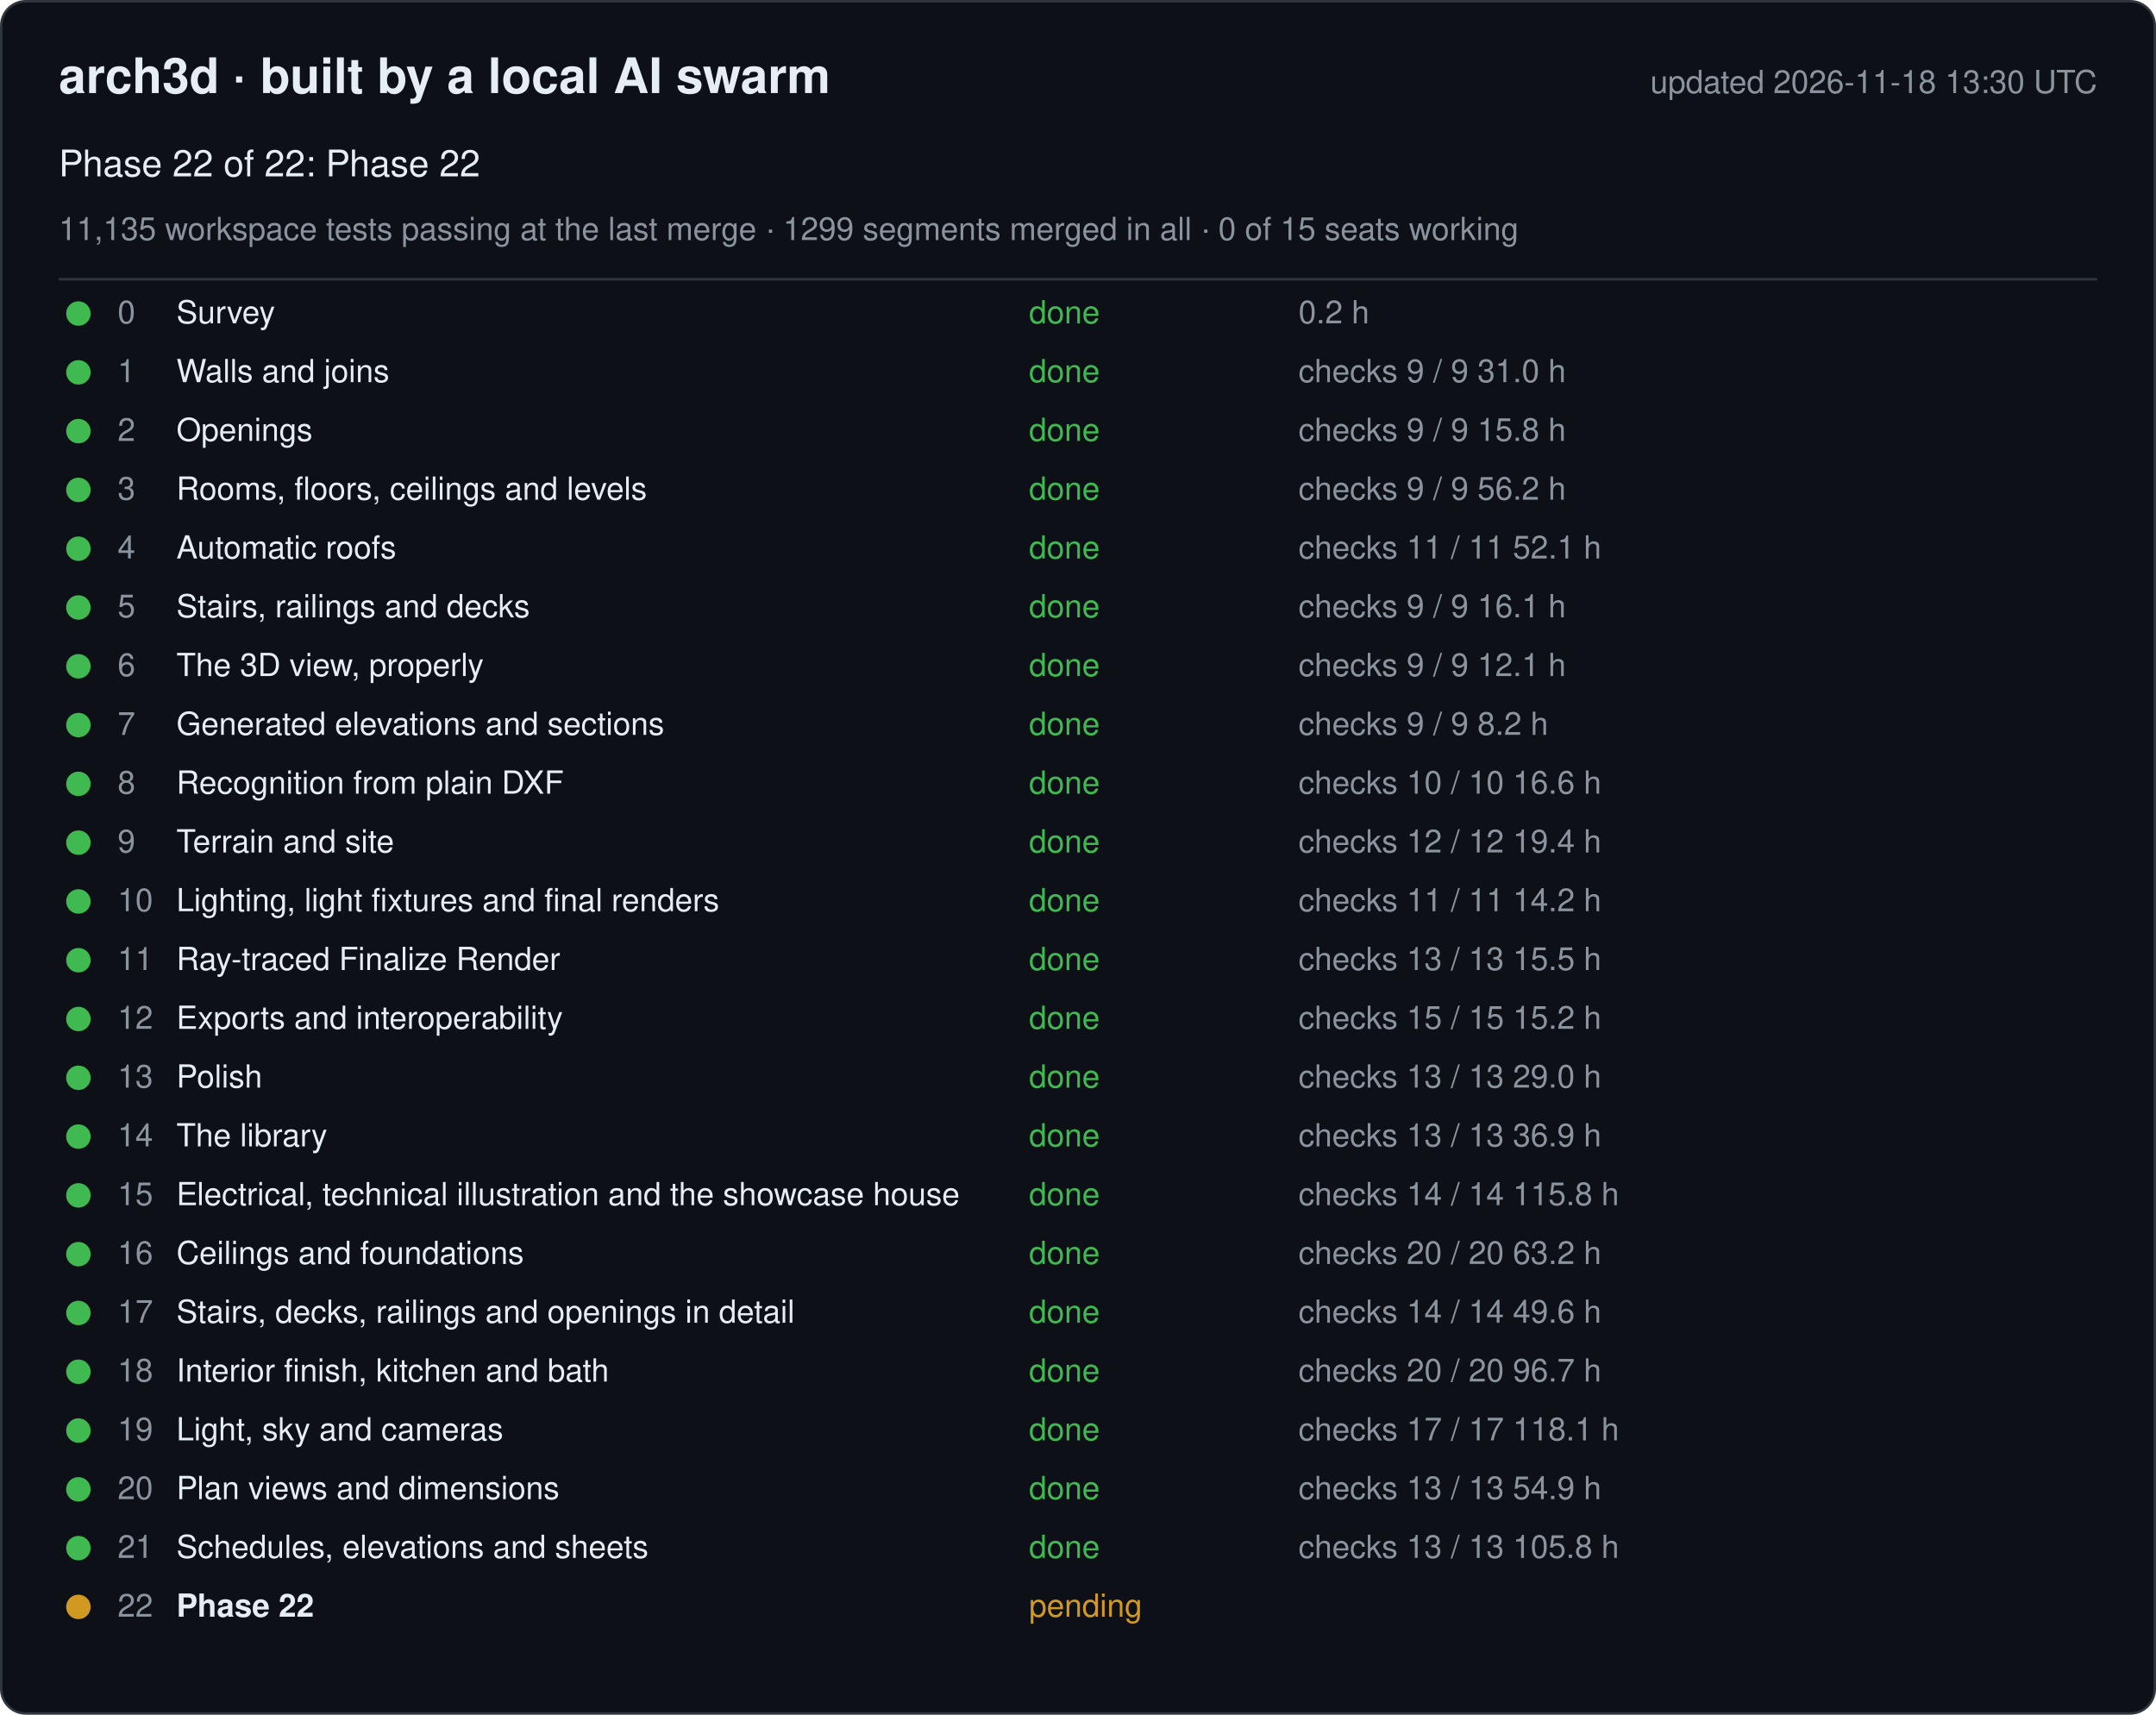
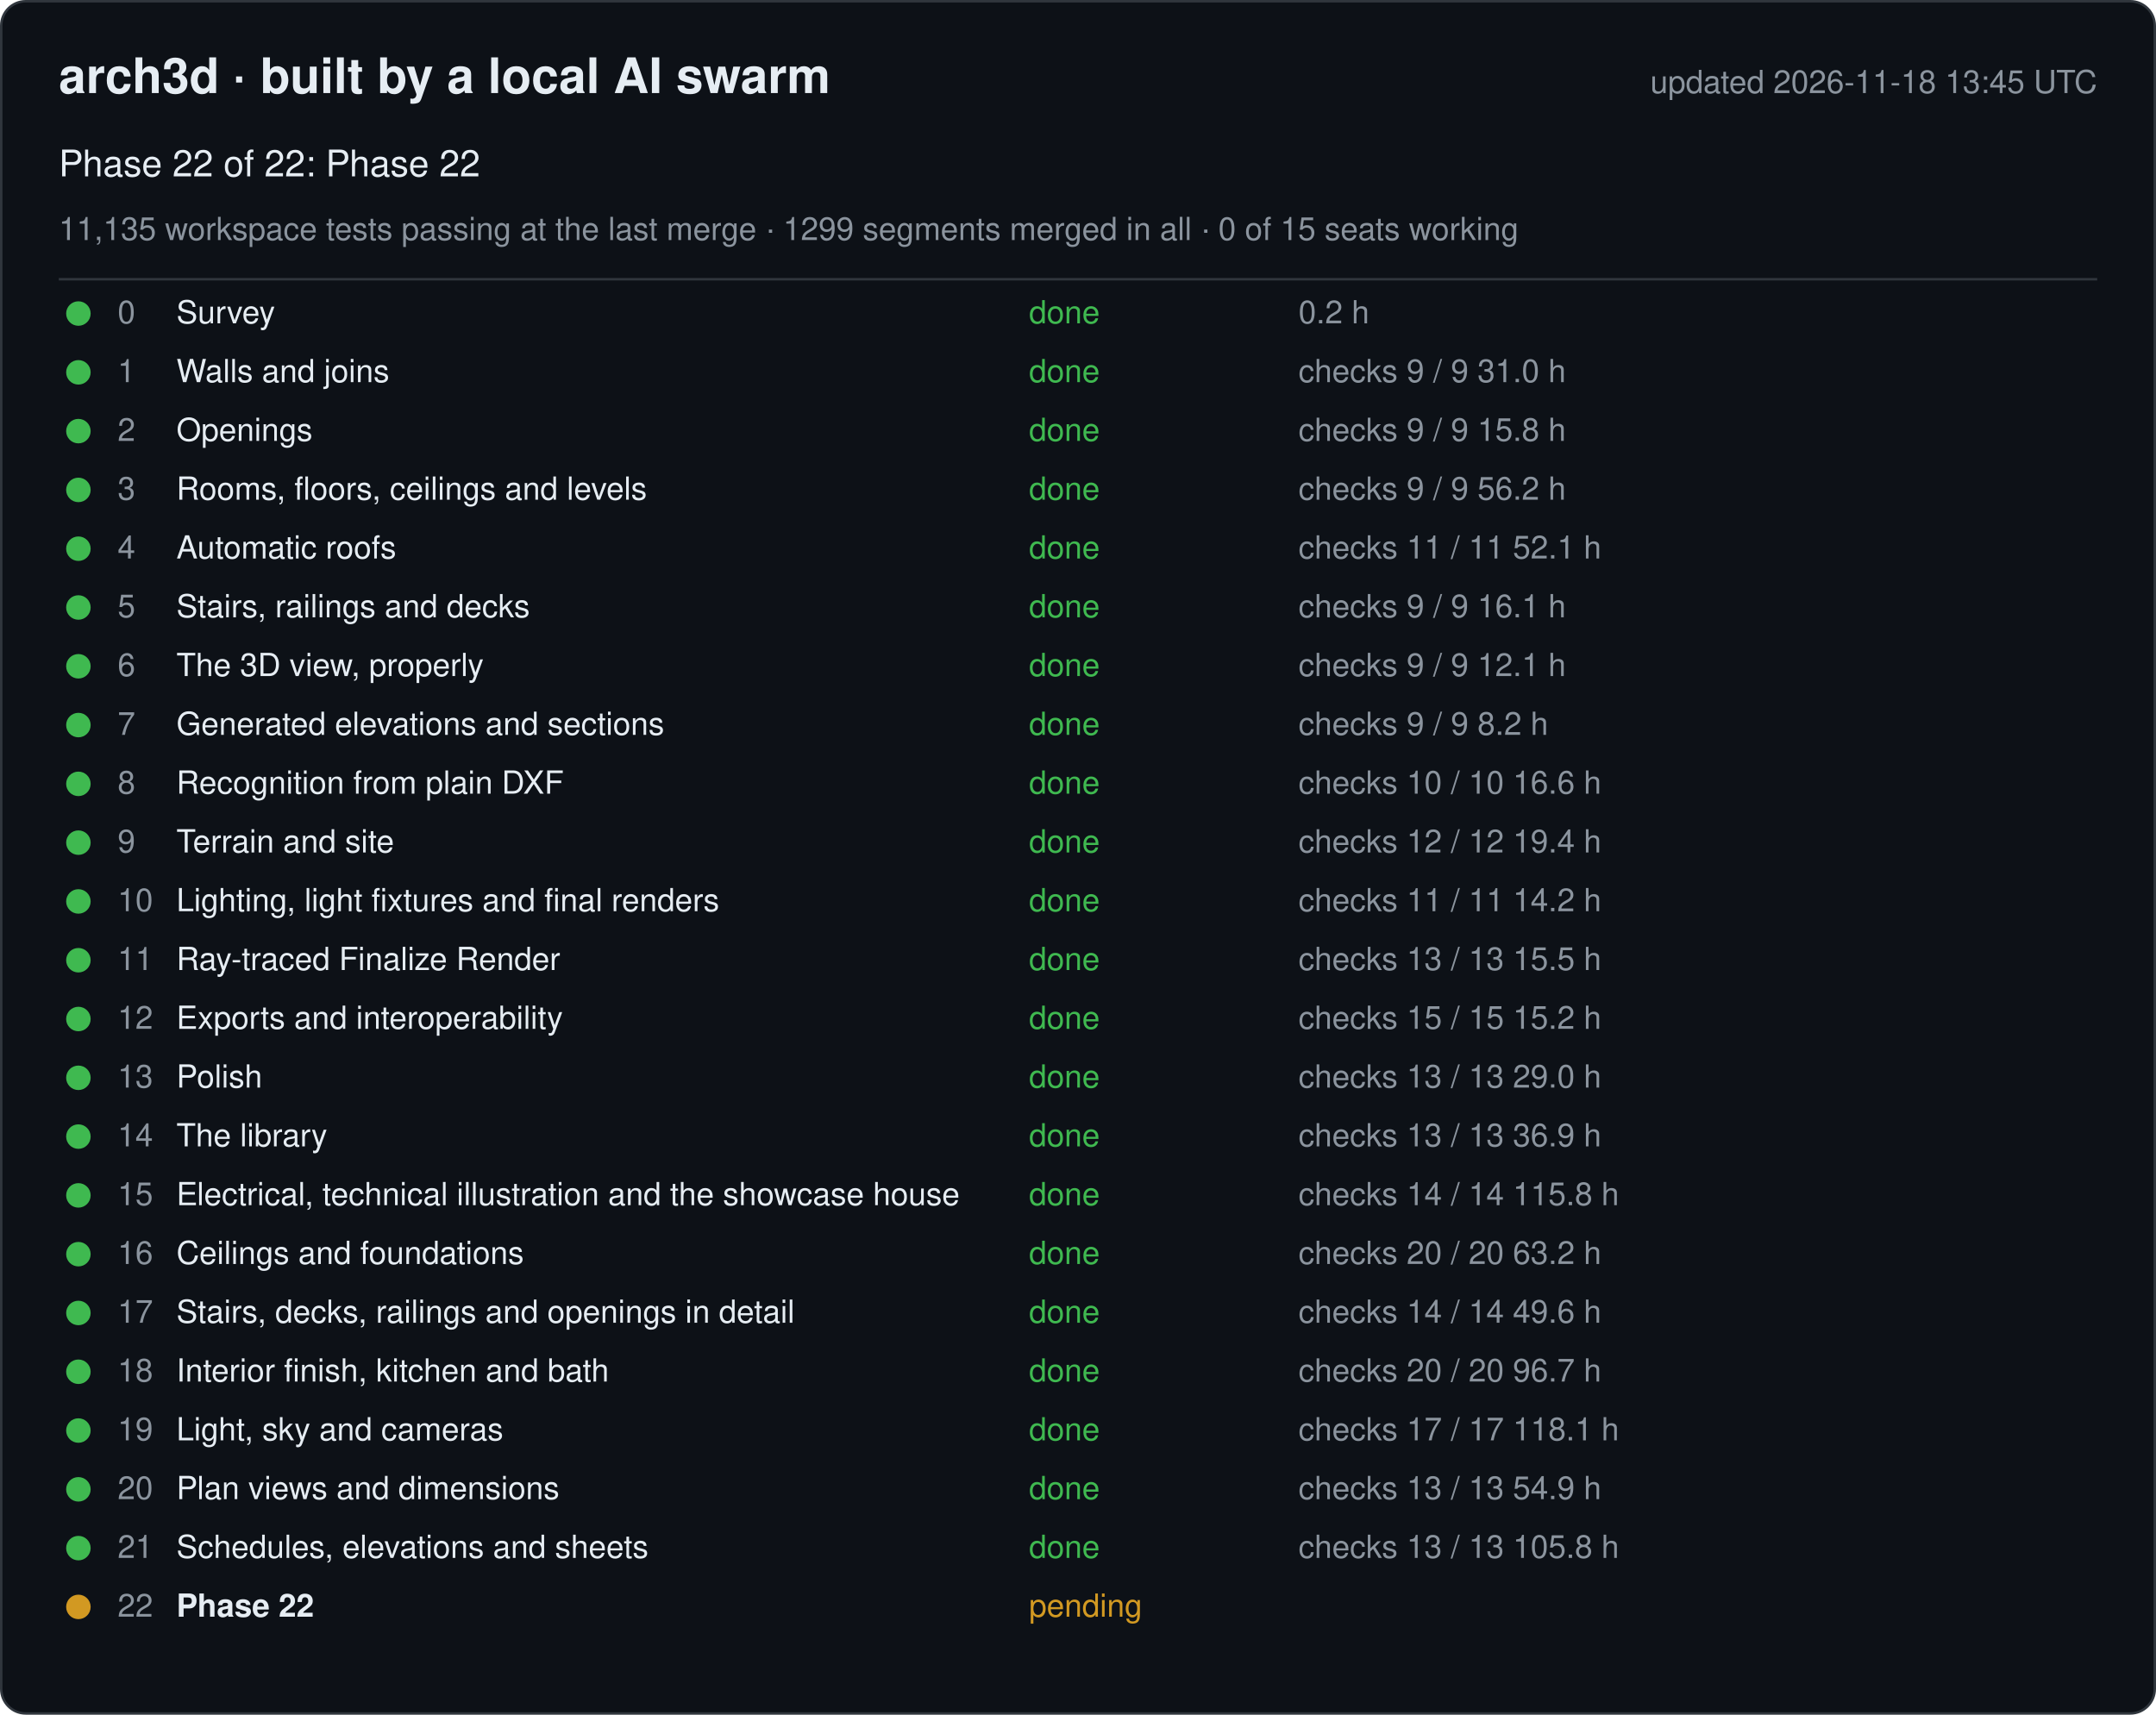
<svg xmlns="http://www.w3.org/2000/svg" width="880" height="700" viewBox="0 0 880 700" font-family="-apple-system, Segoe UI, Helvetica, Arial, sans-serif">
  <rect x="0.5" y="0.5" width="879" height="699" rx="10" fill="#0d1117" stroke="#30363d" />
  <text x="24" y="38" font-size="20" font-weight="600" fill="#e6edf3">arch3d · built by a local AI swarm</text>
-   <text x="856" y="38" font-size="13" fill="#8b949e" text-anchor="end">updated 2026-11-18 13:30 UTC</text>
+   <text x="856" y="38" font-size="13" fill="#8b949e" text-anchor="end">updated 2026-11-18 13:45 UTC</text>
  <text x="24" y="72" font-size="15" fill="#e6edf3">Phase 22 of 22: Phase 22</text>
  <text x="24" y="98" font-size="13" fill="#8b949e">11,135 workspace tests passing at the last merge · 1299 segments merged in all · 0 of 15 seats working</text>
  <line x1="24" y1="114" x2="856" y2="114" stroke="#30363d" />
  <g data-phase="0">
    <circle cx="32" cy="128" r="5" fill="#3fb950" />
    <text x="48" y="132" font-size="13" fill="#8b949e">0</text>
    <text x="72" y="132" font-size="13" fill="#e6edf3">Survey</text>
    <text x="420" y="132" font-size="13" fill="#3fb950">done</text>
    <text x="530" y="132" font-size="13" fill="#8b949e">0.2 h</text>
  </g>
  <g data-phase="1">
    <circle cx="32" cy="152" r="5" fill="#3fb950" />
    <text x="48" y="156" font-size="13" fill="#8b949e">1</text>
    <text x="72" y="156" font-size="13" fill="#e6edf3">Walls and joins</text>
    <text x="420" y="156" font-size="13" fill="#3fb950">done</text>
    <text x="530" y="156" font-size="13" fill="#8b949e">checks 9 / 9   31.0 h</text>
  </g>
  <g data-phase="2">
    <circle cx="32" cy="176" r="5" fill="#3fb950" />
    <text x="48" y="180" font-size="13" fill="#8b949e">2</text>
    <text x="72" y="180" font-size="13" fill="#e6edf3">Openings</text>
    <text x="420" y="180" font-size="13" fill="#3fb950">done</text>
    <text x="530" y="180" font-size="13" fill="#8b949e">checks 9 / 9   15.8 h</text>
  </g>
  <g data-phase="3">
    <circle cx="32" cy="200" r="5" fill="#3fb950" />
    <text x="48" y="204" font-size="13" fill="#8b949e">3</text>
    <text x="72" y="204" font-size="13" fill="#e6edf3">Rooms, floors, ceilings and levels</text>
    <text x="420" y="204" font-size="13" fill="#3fb950">done</text>
    <text x="530" y="204" font-size="13" fill="#8b949e">checks 9 / 9   56.2 h</text>
  </g>
  <g data-phase="4">
    <circle cx="32" cy="224" r="5" fill="#3fb950" />
    <text x="48" y="228" font-size="13" fill="#8b949e">4</text>
    <text x="72" y="228" font-size="13" fill="#e6edf3">Automatic roofs</text>
    <text x="420" y="228" font-size="13" fill="#3fb950">done</text>
    <text x="530" y="228" font-size="13" fill="#8b949e">checks 11 / 11   52.1 h</text>
  </g>
  <g data-phase="5">
    <circle cx="32" cy="248" r="5" fill="#3fb950" />
    <text x="48" y="252" font-size="13" fill="#8b949e">5</text>
    <text x="72" y="252" font-size="13" fill="#e6edf3">Stairs, railings and decks</text>
    <text x="420" y="252" font-size="13" fill="#3fb950">done</text>
    <text x="530" y="252" font-size="13" fill="#8b949e">checks 9 / 9   16.1 h</text>
  </g>
  <g data-phase="6">
    <circle cx="32" cy="272" r="5" fill="#3fb950" />
    <text x="48" y="276" font-size="13" fill="#8b949e">6</text>
    <text x="72" y="276" font-size="13" fill="#e6edf3">The 3D view, properly</text>
    <text x="420" y="276" font-size="13" fill="#3fb950">done</text>
    <text x="530" y="276" font-size="13" fill="#8b949e">checks 9 / 9   12.1 h</text>
  </g>
  <g data-phase="7">
    <circle cx="32" cy="296" r="5" fill="#3fb950" />
    <text x="48" y="300" font-size="13" fill="#8b949e">7</text>
    <text x="72" y="300" font-size="13" fill="#e6edf3">Generated elevations and sections</text>
    <text x="420" y="300" font-size="13" fill="#3fb950">done</text>
    <text x="530" y="300" font-size="13" fill="#8b949e">checks 9 / 9   8.2 h</text>
  </g>
  <g data-phase="8">
    <circle cx="32" cy="320" r="5" fill="#3fb950" />
    <text x="48" y="324" font-size="13" fill="#8b949e">8</text>
    <text x="72" y="324" font-size="13" fill="#e6edf3">Recognition from plain DXF</text>
    <text x="420" y="324" font-size="13" fill="#3fb950">done</text>
    <text x="530" y="324" font-size="13" fill="#8b949e">checks 10 / 10   16.6 h</text>
  </g>
  <g data-phase="9">
    <circle cx="32" cy="344" r="5" fill="#3fb950" />
    <text x="48" y="348" font-size="13" fill="#8b949e">9</text>
    <text x="72" y="348" font-size="13" fill="#e6edf3">Terrain and site</text>
    <text x="420" y="348" font-size="13" fill="#3fb950">done</text>
    <text x="530" y="348" font-size="13" fill="#8b949e">checks 12 / 12   19.4 h</text>
  </g>
  <g data-phase="10">
    <circle cx="32" cy="368" r="5" fill="#3fb950" />
    <text x="48" y="372" font-size="13" fill="#8b949e">10</text>
    <text x="72" y="372" font-size="13" fill="#e6edf3">Lighting, light fixtures and final renders</text>
    <text x="420" y="372" font-size="13" fill="#3fb950">done</text>
    <text x="530" y="372" font-size="13" fill="#8b949e">checks 11 / 11   14.2 h</text>
  </g>
  <g data-phase="11">
    <circle cx="32" cy="392" r="5" fill="#3fb950" />
    <text x="48" y="396" font-size="13" fill="#8b949e">11</text>
    <text x="72" y="396" font-size="13" fill="#e6edf3">Ray-traced Finalize Render</text>
    <text x="420" y="396" font-size="13" fill="#3fb950">done</text>
    <text x="530" y="396" font-size="13" fill="#8b949e">checks 13 / 13   15.5 h</text>
  </g>
  <g data-phase="12">
    <circle cx="32" cy="416" r="5" fill="#3fb950" />
    <text x="48" y="420" font-size="13" fill="#8b949e">12</text>
    <text x="72" y="420" font-size="13" fill="#e6edf3">Exports and interoperability</text>
    <text x="420" y="420" font-size="13" fill="#3fb950">done</text>
    <text x="530" y="420" font-size="13" fill="#8b949e">checks 15 / 15   15.2 h</text>
  </g>
  <g data-phase="13">
    <circle cx="32" cy="440" r="5" fill="#3fb950" />
    <text x="48" y="444" font-size="13" fill="#8b949e">13</text>
    <text x="72" y="444" font-size="13" fill="#e6edf3">Polish</text>
    <text x="420" y="444" font-size="13" fill="#3fb950">done</text>
    <text x="530" y="444" font-size="13" fill="#8b949e">checks 13 / 13   29.0 h</text>
  </g>
  <g data-phase="14">
    <circle cx="32" cy="464" r="5" fill="#3fb950" />
    <text x="48" y="468" font-size="13" fill="#8b949e">14</text>
    <text x="72" y="468" font-size="13" fill="#e6edf3">The library</text>
    <text x="420" y="468" font-size="13" fill="#3fb950">done</text>
    <text x="530" y="468" font-size="13" fill="#8b949e">checks 13 / 13   36.9 h</text>
  </g>
  <g data-phase="15">
    <circle cx="32" cy="488" r="5" fill="#3fb950" />
    <text x="48" y="492" font-size="13" fill="#8b949e">15</text>
    <text x="72" y="492" font-size="13" fill="#e6edf3">Electrical, technical illustration and the showcase house</text>
    <text x="420" y="492" font-size="13" fill="#3fb950">done</text>
    <text x="530" y="492" font-size="13" fill="#8b949e">checks 14 / 14   115.8 h</text>
  </g>
  <g data-phase="16">
    <circle cx="32" cy="512" r="5" fill="#3fb950" />
    <text x="48" y="516" font-size="13" fill="#8b949e">16</text>
    <text x="72" y="516" font-size="13" fill="#e6edf3">Ceilings and foundations</text>
    <text x="420" y="516" font-size="13" fill="#3fb950">done</text>
    <text x="530" y="516" font-size="13" fill="#8b949e">checks 20 / 20   63.2 h</text>
  </g>
  <g data-phase="17">
    <circle cx="32" cy="536" r="5" fill="#3fb950" />
    <text x="48" y="540" font-size="13" fill="#8b949e">17</text>
    <text x="72" y="540" font-size="13" fill="#e6edf3">Stairs, decks, railings and openings in detail</text>
    <text x="420" y="540" font-size="13" fill="#3fb950">done</text>
    <text x="530" y="540" font-size="13" fill="#8b949e">checks 14 / 14   49.6 h</text>
  </g>
  <g data-phase="18">
    <circle cx="32" cy="560" r="5" fill="#3fb950" />
    <text x="48" y="564" font-size="13" fill="#8b949e">18</text>
    <text x="72" y="564" font-size="13" fill="#e6edf3">Interior finish, kitchen and bath</text>
    <text x="420" y="564" font-size="13" fill="#3fb950">done</text>
    <text x="530" y="564" font-size="13" fill="#8b949e">checks 20 / 20   96.7 h</text>
  </g>
  <g data-phase="19">
    <circle cx="32" cy="584" r="5" fill="#3fb950" />
    <text x="48" y="588" font-size="13" fill="#8b949e">19</text>
    <text x="72" y="588" font-size="13" fill="#e6edf3">Light, sky and cameras</text>
    <text x="420" y="588" font-size="13" fill="#3fb950">done</text>
    <text x="530" y="588" font-size="13" fill="#8b949e">checks 17 / 17   118.1 h</text>
  </g>
  <g data-phase="20">
    <circle cx="32" cy="608" r="5" fill="#3fb950" />
    <text x="48" y="612" font-size="13" fill="#8b949e">20</text>
    <text x="72" y="612" font-size="13" fill="#e6edf3">Plan views and dimensions</text>
    <text x="420" y="612" font-size="13" fill="#3fb950">done</text>
    <text x="530" y="612" font-size="13" fill="#8b949e">checks 13 / 13   54.9 h</text>
  </g>
  <g data-phase="21">
    <circle cx="32" cy="632" r="5" fill="#3fb950" />
    <text x="48" y="636" font-size="13" fill="#8b949e">21</text>
    <text x="72" y="636" font-size="13" fill="#e6edf3">Schedules, elevations and sheets</text>
    <text x="420" y="636" font-size="13" fill="#3fb950">done</text>
    <text x="530" y="636" font-size="13" fill="#8b949e">checks 13 / 13   105.8 h</text>
  </g>
  <g data-phase="22">
    <circle cx="32" cy="656" r="5" fill="#d29922" />
    <text x="48" y="660" font-size="13" fill="#8b949e">22</text>
    <text x="72" y="660" font-size="13" fill="#e6edf3" font-weight="600">Phase 22</text>
    <text x="420" y="660" font-size="13" fill="#d29922">pending</text>
    <text x="530" y="660" font-size="13" fill="#8b949e" />
  </g>
</svg>
